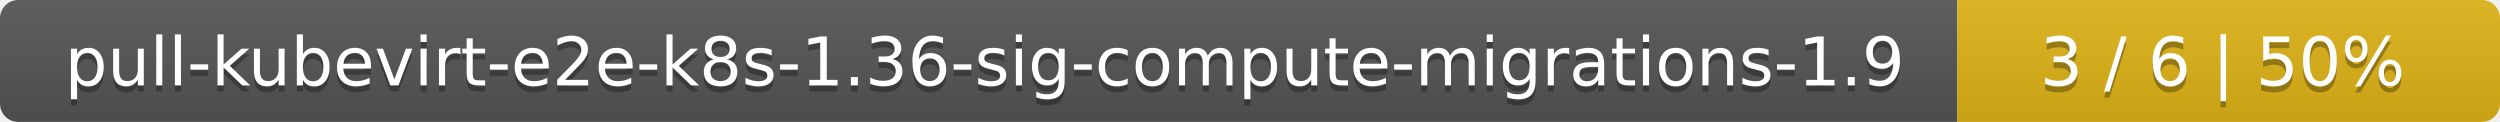
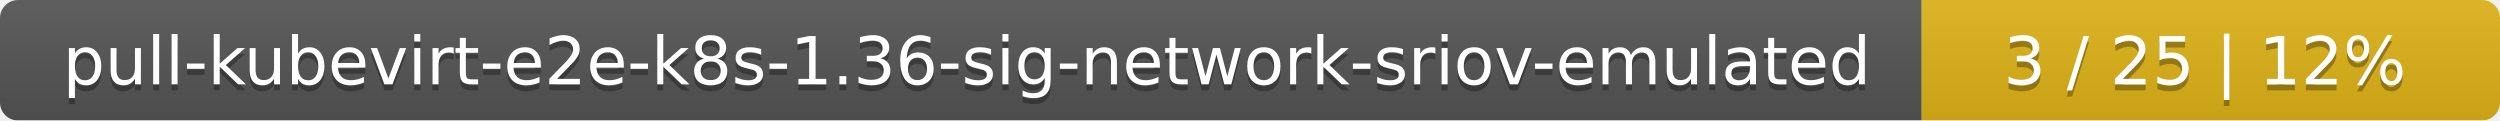
- <svg xmlns="http://www.w3.org/2000/svg" width="410" height="20">
+ <svg xmlns="http://www.w3.org/2000/svg" width="415" height="20">
  <linearGradient id="smooth" x2="0" y2="100%">
    <stop offset="0" stop-color="#bbb" stop-opacity=".1" />
    <stop offset="1" stop-opacity=".1" />
  </linearGradient>
  <mask id="round">
-     <rect width="410" height="20" rx="3" fill="#fff" />
+     <rect width="415" height="20" rx="3" fill="#fff" />
  </mask>
  <g mask="url(#round)">
-     <rect width="321" height="20" fill="#555" />
-     <rect x="321" width="89" height="20" fill="#dfb317" />
-     <rect width="410" height="20" fill="url(#smooth)" />
+     <rect width="319" height="20" fill="#555" />
+     <rect x="319" width="96" height="20" fill="#dfb317" />
+     <rect width="415" height="20" fill="url(#smooth)" />
  </g>
  <g fill="#fff" text-anchor="middle" font-family="DejaVu Sans,Verdana,Geneva,sans-serif" font-size="11">
-     <text x="161.5" y="15" fill="#010101" fill-opacity=".3">pull-kubevirt-e2e-k8s-1.36-sig-compute-migrations-1.9</text>
-     <text x="161.5" y="14">pull-kubevirt-e2e-k8s-1.36-sig-compute-migrations-1.9</text>
-     <text x="364.5" y="15" fill="#010101" fill-opacity=".3">3 / 6    |    50%</text>
-     <text x="364.5" y="14">3 / 6    |    50%</text>
+     <text x="160.5" y="15" fill="#010101" fill-opacity=".3">pull-kubevirt-e2e-k8s-1.36-sig-network-sriov-emulated</text>
+     <text x="160.5" y="14">pull-kubevirt-e2e-k8s-1.36-sig-network-sriov-emulated</text>
+     <text x="366" y="15" fill="#010101" fill-opacity=".3">3 / 25    |    12%</text>
+     <text x="366" y="14">3 / 25    |    12%</text>
  </g>
</svg>
